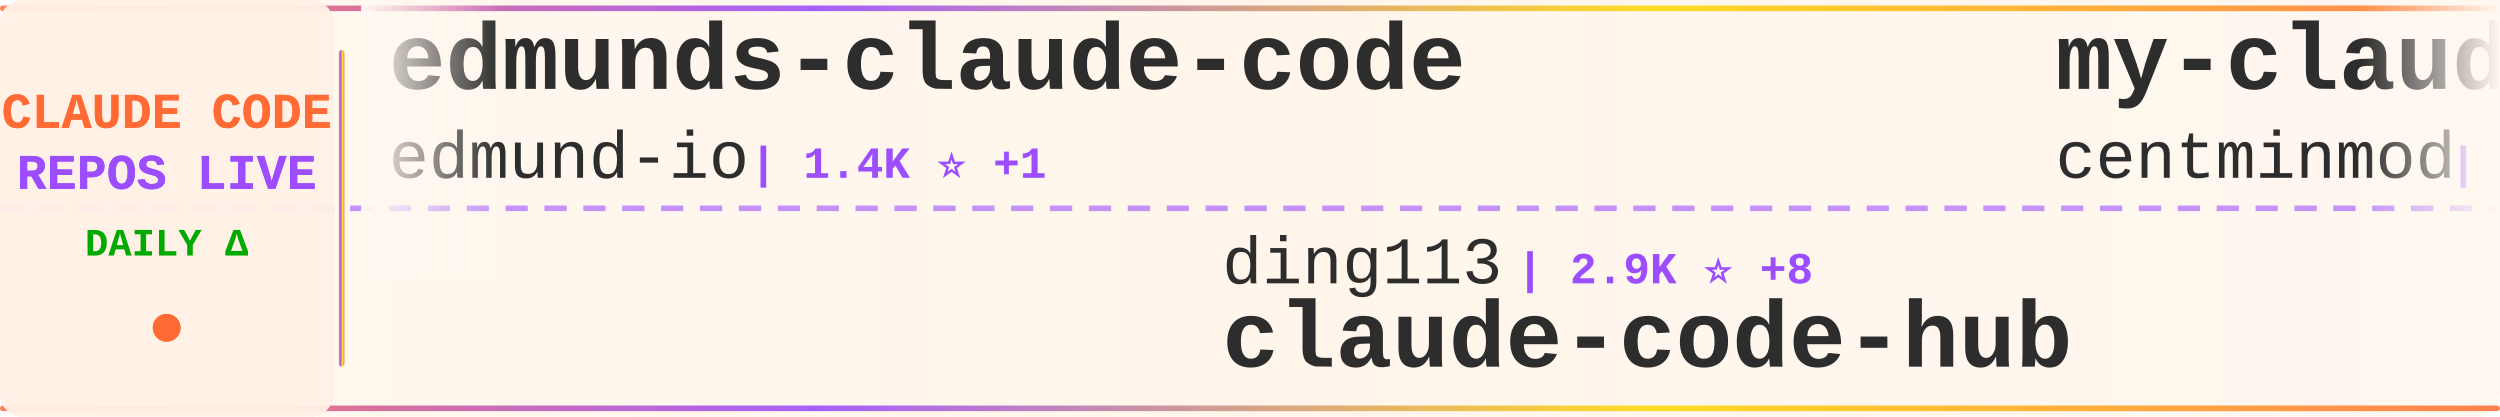
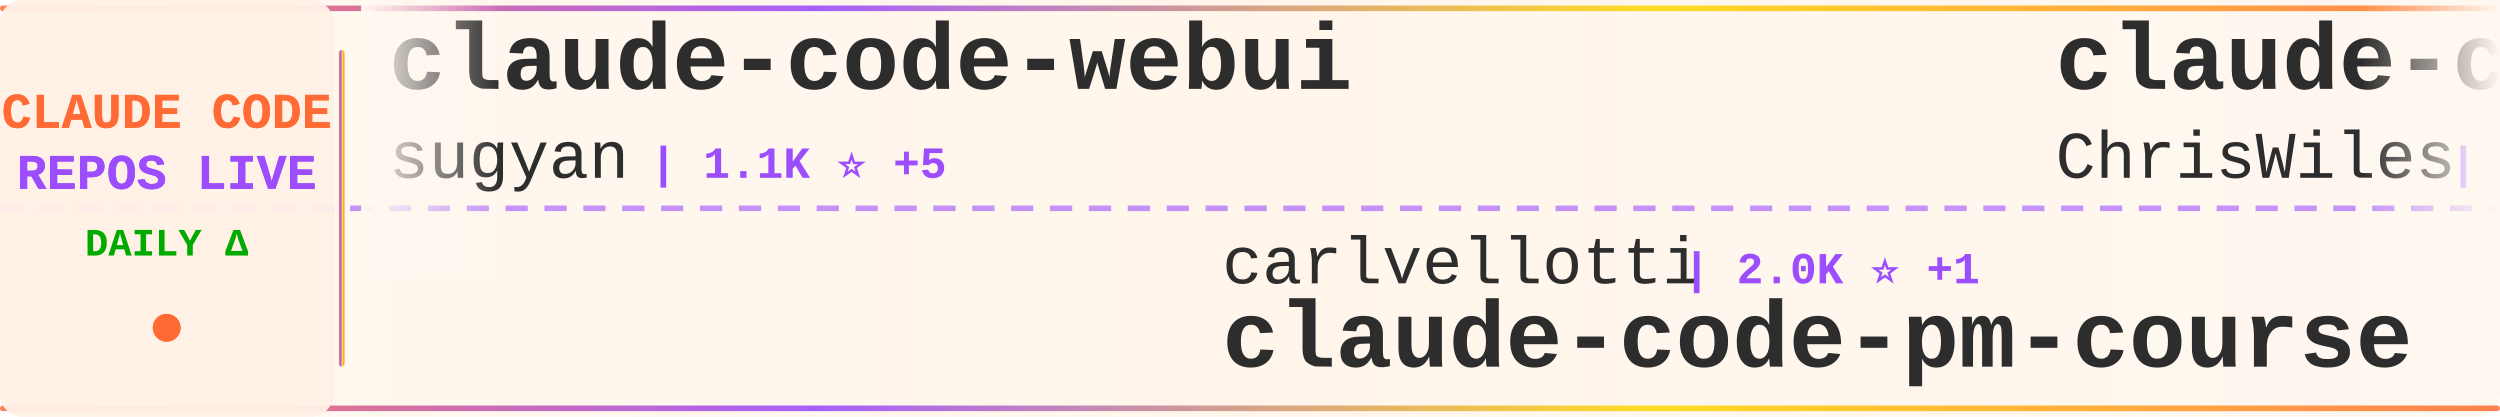
<svg xmlns="http://www.w3.org/2000/svg" width="900" height="150">
  <defs>
    <linearGradient id="tickerBg" x1="0%" y1="0%" x2="100%" y2="0%">
      <stop offset="0%" style="stop-color:#fff8f0;stop-opacity:0.98" />
      <stop offset="50%" style="stop-color:#fff5eb;stop-opacity:1" />
      <stop offset="100%" style="stop-color:#fff8f0;stop-opacity:0.98" />
    </linearGradient>
    <linearGradient id="borderGrad" x1="0%" y1="0%" x2="100%" y2="0%">
      <stop offset="0%" style="stop-color:#FF6B35;stop-opacity:0.85">
        <animate attributeName="stop-opacity" values="0.85;1;0.85" dur="2s" repeatCount="indefinite" />
      </stop>
      <stop offset="33%" style="stop-color:#9C4EFF;stop-opacity:0.9">
        <animate attributeName="stop-opacity" values="0.9;1;0.9" dur="2.2s" repeatCount="indefinite" />
      </stop>
      <stop offset="66%" style="stop-color:#FFD700;stop-opacity:0.85">
        <animate attributeName="stop-opacity" values="0.85;1;0.85" dur="1.8s" repeatCount="indefinite" />
      </stop>
      <stop offset="100%" style="stop-color:#FF6B35;stop-opacity:0.85">
        <animate attributeName="stop-opacity" values="0.85;1;0.85" dur="2s" repeatCount="indefinite" />
      </stop>
    </linearGradient>
    <filter id="textGlow">
      <feGaussianBlur stdDeviation="0.15" result="coloredBlur" />
      <feMerge>
        <feMergeNode in="coloredBlur" />
        <feMergeNode in="SourceGraphic" />
      </feMerge>
    </filter>
    <filter id="metricGlow">
      <feGaussianBlur stdDeviation="0.2" result="coloredBlur" />
      <feMerge>
        <feMergeNode in="coloredBlur" />
        <feMergeNode in="SourceGraphic" />
      </feMerge>
    </filter>
    <linearGradient id="leftFade" x1="0%" y1="0%" x2="100%" y2="0%">
      <stop offset="0%" style="stop-color:#fff8f0;stop-opacity:1" />
      <stop offset="100%" style="stop-color:#fff8f0;stop-opacity:0" />
    </linearGradient>
    <linearGradient id="rightFade" x1="0%" y1="0%" x2="100%" y2="0%">
      <stop offset="0%" style="stop-color:#fff8f0;stop-opacity:0" />
      <stop offset="100%" style="stop-color:#fff8f0;stop-opacity:1" />
    </linearGradient>
  </defs>
  <rect width="900" height="150" fill="url(#tickerBg)" rx="8" />
  <rect x="0" y="2" width="900" height="2" fill="url(#borderGrad)" rx="1" />
  <rect x="0" y="146" width="900" height="2" fill="url(#borderGrad)" rx="1" />
  <line x1="0" y1="75" x2="900" y2="75" stroke="#9C4EFF" stroke-width="2" stroke-dasharray="8 6" opacity="0.6" />
  <rect x="0" y="0" width="120" height="150" fill="#fff0e6" opacity="0.95" rx="8" />
  <text x="60" y="46" font-family="'Courier New', monospace" font-size="18" font-weight="bold" fill="#FF6B35" text-anchor="middle" filter="url(#textGlow)">
    CLAUDE CODE
  </text>
  <text x="60" y="68" font-family="'Courier New', monospace" font-size="18" font-weight="bold" fill="#9C4EFF" text-anchor="middle" filter="url(#textGlow)">
    REPOS LIVE
  </text>
  <text x="60" y="92" font-family="'Courier New', monospace" font-size="14" font-weight="bold" fill="#00aa00" text-anchor="middle">
    DAILY Δ
  </text>
  <circle cx="60" cy="118" r="5" fill="#FF6B35" filter="url(#metricGlow)">
    <animate attributeName="r" values="4;6;4" dur="1.5s" repeatCount="indefinite" />
    <animate attributeName="opacity" values="0.6;1;0.6" dur="1.5s" repeatCount="indefinite" />
  </circle>
  <rect x="122" y="18" width="2" height="114" fill="url(#borderGrad)" rx="1" />
  <clipPath id="tickerClip">
    <rect x="130" y="0" width="770" height="150" />
  </clipPath>
  <g clip-path="url(#tickerClip)">
    <g id="tickerItems">
      <animateTransform attributeName="transform" attributeType="XML" type="translate" from="0 0" to="-3000 0" dur="54s" repeatCount="indefinite" />
      <g transform="translate(0, 0)">
-         <text x="140" y="32" font-family="'Courier New', monospace" font-size="34" font-weight="bold" fill="#2d2d2d">edmunds-claude-code</text>
-         <text x="140" y="64" font-family="'Courier New', monospace" font-size="24" font-weight="normal" fill="#2d2d2d" opacity="1.0">edmund-io</text>
-         <text x="270" y="64" font-family="'Courier New', monospace" font-size="16" font-weight="bold" fill="#9C4EFF"> | 1.4K ⭐ +1</text>
+         <text x="140" y="32" font-family="'Courier New', monospace" font-size="34" font-weight="bold" fill="#2d2d2d">claude-code-webui</text>
+         <text x="140" y="64" font-family="'Courier New', monospace" font-size="24" font-weight="normal" fill="#2d2d2d" opacity="1.0">sugyan</text>
+         <text x="234" y="64" font-family="'Courier New', monospace" font-size="16" font-weight="bold" fill="#9C4EFF"> | 1.1K ⭐ +5</text>
      </g>
      <g transform="translate(300, 0)">
-         <text x="140" y="102" font-family="'Courier New', monospace" font-size="24" font-weight="normal" fill="#2d2d2d" opacity="1.0">ding113</text>
-         <text x="246" y="102" font-family="'Courier New', monospace" font-size="16" font-weight="bold" fill="#9C4EFF"> | 2.9K ⭐ +8</text>
-         <text x="140" y="132" font-family="'Courier New', monospace" font-size="34" font-weight="bold" fill="#2d2d2d">claude-code-hub</text>
+         <text x="140" y="102" font-family="'Courier New', monospace" font-size="24" font-weight="normal" fill="#2d2d2d" opacity="1.0">carlvellotti</text>
+         <text x="306" y="102" font-family="'Courier New', monospace" font-size="16" font-weight="bold" fill="#9C4EFF"> | 2.0K ⭐ +1</text>
+         <text x="140" y="132" font-family="'Courier New', monospace" font-size="34" font-weight="bold" fill="#2d2d2d">claude-code-pm-course</text>
      </g>
      <g transform="translate(600, 0)">
-         <text x="140" y="32" font-family="'Courier New', monospace" font-size="34" font-weight="bold" fill="#2d2d2d">my-claude-code-setup</text>
-         <text x="140" y="64" font-family="'Courier New', monospace" font-size="24" font-weight="normal" fill="#2d2d2d" opacity="1.0">centminmod</text>
-         <text x="282" y="64" font-family="'Courier New', monospace" font-size="16" font-weight="bold" fill="#9C4EFF"> | 2.3K ⭐ +5</text>
+         <text x="140" y="32" font-family="'Courier New', monospace" font-size="34" font-weight="bold" fill="#2d2d2d">claude-code-showcase</text>
+         <text x="140" y="64" font-family="'Courier New', monospace" font-size="24" font-weight="normal" fill="#2d2d2d" opacity="1.0">ChrisWiles</text>
+         <text x="282" y="64" font-family="'Courier New', monospace" font-size="16" font-weight="bold" fill="#9C4EFF"> | 5.9K ⭐ +4</text>
      </g>
      <g transform="translate(900, 0)">
-         <text x="140" y="102" font-family="'Courier New', monospace" font-size="24" font-weight="normal" fill="#2d2d2d" opacity="1.0">anthropics</text>
-         <text x="282" y="102" font-family="'Courier New', monospace" font-size="16" font-weight="bold" fill="#9C4EFF"> | 20.7K ⭐ +612</text>
-         <text x="140" y="132" font-family="'Courier New', monospace" font-size="34" font-weight="bold" fill="#2d2d2d">claude-plugins-official</text>
-       </g>
-       <g transform="translate(1200, 0)">
-         <text x="140" y="32" font-family="'Courier New', monospace" font-size="34" font-weight="bold" fill="#2d2d2d">claude-code-guide</text>
-         <text x="140" y="64" font-family="'Courier New', monospace" font-size="24" font-weight="normal" fill="#2d2d2d" opacity="1.0">Cranot</text>
-         <text x="234" y="64" font-family="'Courier New', monospace" font-size="16" font-weight="bold" fill="#9C4EFF"> | 2.8K ⭐ +1</text>
-       </g>
-       <g transform="translate(1500, 0)">
        <text x="140" y="102" font-family="'Courier New', monospace" font-size="24" font-weight="normal" fill="#2d2d2d" opacity="1.0">RichardAtCT</text>
        <text x="294" y="102" font-family="'Courier New', monospace" font-size="16" font-weight="bold" fill="#9C4EFF"> | 2.6K ⭐ +7</text>
        <text x="140" y="132" font-family="'Courier New', monospace" font-size="34" font-weight="bold" fill="#2d2d2d">claude-code-telegram</text>
      </g>
+       <g transform="translate(1200, 0)">
+         <text x="140" y="32" font-family="'Courier New', monospace" font-size="34" font-weight="bold" fill="#2d2d2d">claude-code-local</text>
+         <text x="140" y="64" font-family="'Courier New', monospace" font-size="24" font-weight="normal" fill="#2d2d2d" opacity="1.0">nicedreamzapp</text>
+         <text x="318" y="64" font-family="'Courier New', monospace" font-size="16" font-weight="bold" fill="#9C4EFF"> | 2.6K ⭐ +6</text>
+       </g>
+       <g transform="translate(1500, 0)">
+         <text x="140" y="102" font-family="'Courier New', monospace" font-size="24" font-weight="normal" fill="#2d2d2d" opacity="1.0">huangserva</text>
+         <text x="282" y="102" font-family="'Courier New', monospace" font-size="16" font-weight="bold" fill="#9C4EFF"> | 588 ⭐ +1</text>
+         <text x="140" y="132" font-family="'Courier New', monospace" font-size="34" font-weight="bold" fill="#2d2d2d">claude-code-cli</text>
+       </g>
      <g transform="translate(1800, 0)">
-         <text x="140" y="32" font-family="'Courier New', monospace" font-size="34" font-weight="bold" fill="#2d2d2d">claude-code-prompts</text>
-         <text x="140" y="64" font-family="'Courier New', monospace" font-size="24" font-weight="normal" fill="#2d2d2d" opacity="1.0">repowise-dev</text>
-         <text x="306" y="64" font-family="'Courier New', monospace" font-size="16" font-weight="bold" fill="#9C4EFF"> | 1.0K ⭐ +3</text>
+         <text x="140" y="32" font-family="'Courier New', monospace" font-size="34" font-weight="bold" fill="#2d2d2d">claude-code-analysis</text>
+         <text x="140" y="64" font-family="'Courier New', monospace" font-size="24" font-weight="normal" fill="#2d2d2d" opacity="1.0">liuup</text>
+         <text x="222" y="64" font-family="'Courier New', monospace" font-size="16" font-weight="bold" fill="#9C4EFF"> | 2.6K ⭐ +33</text>
      </g>
      <g transform="translate(2100, 0)">
-         <text x="140" y="102" font-family="'Courier New', monospace" font-size="24" font-weight="normal" fill="#2d2d2d" opacity="1.0">AprilNEA</text>
-         <text x="258" y="102" font-family="'Courier New', monospace" font-size="16" font-weight="bold" fill="#9C4EFF"> | 383 ⭐</text>
-         <text x="140" y="132" font-family="'Courier New', monospace" font-size="34" font-weight="bold" fill="#2d2d2d">claude-code-source</text>
+         <text x="140" y="102" font-family="'Courier New', monospace" font-size="24" font-weight="normal" fill="#2d2d2d" opacity="1.0">anthropics</text>
+         <text x="282" y="102" font-family="'Courier New', monospace" font-size="16" font-weight="bold" fill="#9C4EFF"> | 20.8K ⭐ +598</text>
+         <text x="140" y="132" font-family="'Courier New', monospace" font-size="34" font-weight="bold" fill="#2d2d2d">claude-plugins-official</text>
      </g>
      <g transform="translate(2400, 0)">
-         <text x="140" y="32" font-family="'Courier New', monospace" font-size="34" font-weight="bold" fill="#2d2d2d">claude-code-security-rev...</text>
-         <text x="140" y="64" font-family="'Courier New', monospace" font-size="24" font-weight="normal" fill="#2d2d2d" opacity="1.0">anthropics</text>
-         <text x="282" y="64" font-family="'Courier New', monospace" font-size="16" font-weight="bold" fill="#9C4EFF"> | 4.7K ⭐ +12</text>
+         <text x="140" y="32" font-family="'Courier New', monospace" font-size="34" font-weight="bold" fill="#2d2d2d">antigravity-awesome-skil...</text>
+         <text x="140" y="64" font-family="'Courier New', monospace" font-size="24" font-weight="normal" fill="#2d2d2d" opacity="1.0">sickn33</text>
+         <text x="246" y="64" font-family="'Courier New', monospace" font-size="16" font-weight="bold" fill="#9C4EFF"> | 38.2K ⭐ +140</text>
      </g>
      <g transform="translate(2700, 0)">
-         <text x="140" y="102" font-family="'Courier New', monospace" font-size="24" font-weight="normal" fill="#2d2d2d" opacity="1.0">LING71671</text>
-         <text x="270" y="102" font-family="'Courier New', monospace" font-size="16" font-weight="bold" fill="#9C4EFF"> | 847 ⭐ +1</text>
-         <text x="140" y="132" font-family="'Courier New', monospace" font-size="34" font-weight="bold" fill="#2d2d2d">Open-ClaudeCode</text>
+         <text x="140" y="102" font-family="'Courier New', monospace" font-size="24" font-weight="normal" fill="#2d2d2d" opacity="1.0">darcyegb</text>
+         <text x="258" y="102" font-family="'Courier New', monospace" font-size="16" font-weight="bold" fill="#9C4EFF"> | 700 ⭐</text>
+         <text x="140" y="132" font-family="'Courier New', monospace" font-size="34" font-weight="bold" fill="#2d2d2d">ClaudeCodeAgents</text>
      </g>
      <g transform="translate(3000, 0)">
-         <text x="140" y="32" font-family="'Courier New', monospace" font-size="34" font-weight="bold" fill="#2d2d2d">edmunds-claude-code</text>
-         <text x="140" y="64" font-family="'Courier New', monospace" font-size="24" font-weight="normal" fill="#2d2d2d" opacity="1.0">edmund-io</text>
-         <text x="270" y="64" font-family="'Courier New', monospace" font-size="16" font-weight="bold" fill="#9C4EFF"> | 1.4K ⭐ +1</text>
+         <text x="140" y="32" font-family="'Courier New', monospace" font-size="34" font-weight="bold" fill="#2d2d2d">claude-code-webui</text>
+         <text x="140" y="64" font-family="'Courier New', monospace" font-size="24" font-weight="normal" fill="#2d2d2d" opacity="1.0">sugyan</text>
+         <text x="234" y="64" font-family="'Courier New', monospace" font-size="16" font-weight="bold" fill="#9C4EFF"> | 1.1K ⭐ +5</text>
      </g>
      <g transform="translate(3300, 0)">
-         <text x="140" y="102" font-family="'Courier New', monospace" font-size="24" font-weight="normal" fill="#2d2d2d" opacity="1.0">ding113</text>
-         <text x="246" y="102" font-family="'Courier New', monospace" font-size="16" font-weight="bold" fill="#9C4EFF"> | 2.9K ⭐ +8</text>
-         <text x="140" y="132" font-family="'Courier New', monospace" font-size="34" font-weight="bold" fill="#2d2d2d">claude-code-hub</text>
+         <text x="140" y="102" font-family="'Courier New', monospace" font-size="24" font-weight="normal" fill="#2d2d2d" opacity="1.0">carlvellotti</text>
+         <text x="306" y="102" font-family="'Courier New', monospace" font-size="16" font-weight="bold" fill="#9C4EFF"> | 2.0K ⭐ +1</text>
+         <text x="140" y="132" font-family="'Courier New', monospace" font-size="34" font-weight="bold" fill="#2d2d2d">claude-code-pm-course</text>
      </g>
      <g transform="translate(3600, 0)">
-         <text x="140" y="32" font-family="'Courier New', monospace" font-size="34" font-weight="bold" fill="#2d2d2d">my-claude-code-setup</text>
-         <text x="140" y="64" font-family="'Courier New', monospace" font-size="24" font-weight="normal" fill="#2d2d2d" opacity="1.0">centminmod</text>
-         <text x="282" y="64" font-family="'Courier New', monospace" font-size="16" font-weight="bold" fill="#9C4EFF"> | 2.3K ⭐ +5</text>
+         <text x="140" y="32" font-family="'Courier New', monospace" font-size="34" font-weight="bold" fill="#2d2d2d">claude-code-showcase</text>
+         <text x="140" y="64" font-family="'Courier New', monospace" font-size="24" font-weight="normal" fill="#2d2d2d" opacity="1.0">ChrisWiles</text>
+         <text x="282" y="64" font-family="'Courier New', monospace" font-size="16" font-weight="bold" fill="#9C4EFF"> | 5.9K ⭐ +4</text>
      </g>
      <g transform="translate(3900, 0)">
-         <text x="140" y="102" font-family="'Courier New', monospace" font-size="24" font-weight="normal" fill="#2d2d2d" opacity="1.0">anthropics</text>
-         <text x="282" y="102" font-family="'Courier New', monospace" font-size="16" font-weight="bold" fill="#9C4EFF"> | 20.7K ⭐ +612</text>
-         <text x="140" y="132" font-family="'Courier New', monospace" font-size="34" font-weight="bold" fill="#2d2d2d">claude-plugins-official</text>
+         <text x="140" y="102" font-family="'Courier New', monospace" font-size="24" font-weight="normal" fill="#2d2d2d" opacity="1.0">RichardAtCT</text>
+         <text x="294" y="102" font-family="'Courier New', monospace" font-size="16" font-weight="bold" fill="#9C4EFF"> | 2.6K ⭐ +7</text>
+         <text x="140" y="132" font-family="'Courier New', monospace" font-size="34" font-weight="bold" fill="#2d2d2d">claude-code-telegram</text>
      </g>
    </g>
  </g>
  <rect x="130" y="0" width="50" height="100" fill="url(#leftFade)" />
  <rect x="850" y="0" width="50" height="100" fill="url(#rightFade)" />
</svg>
